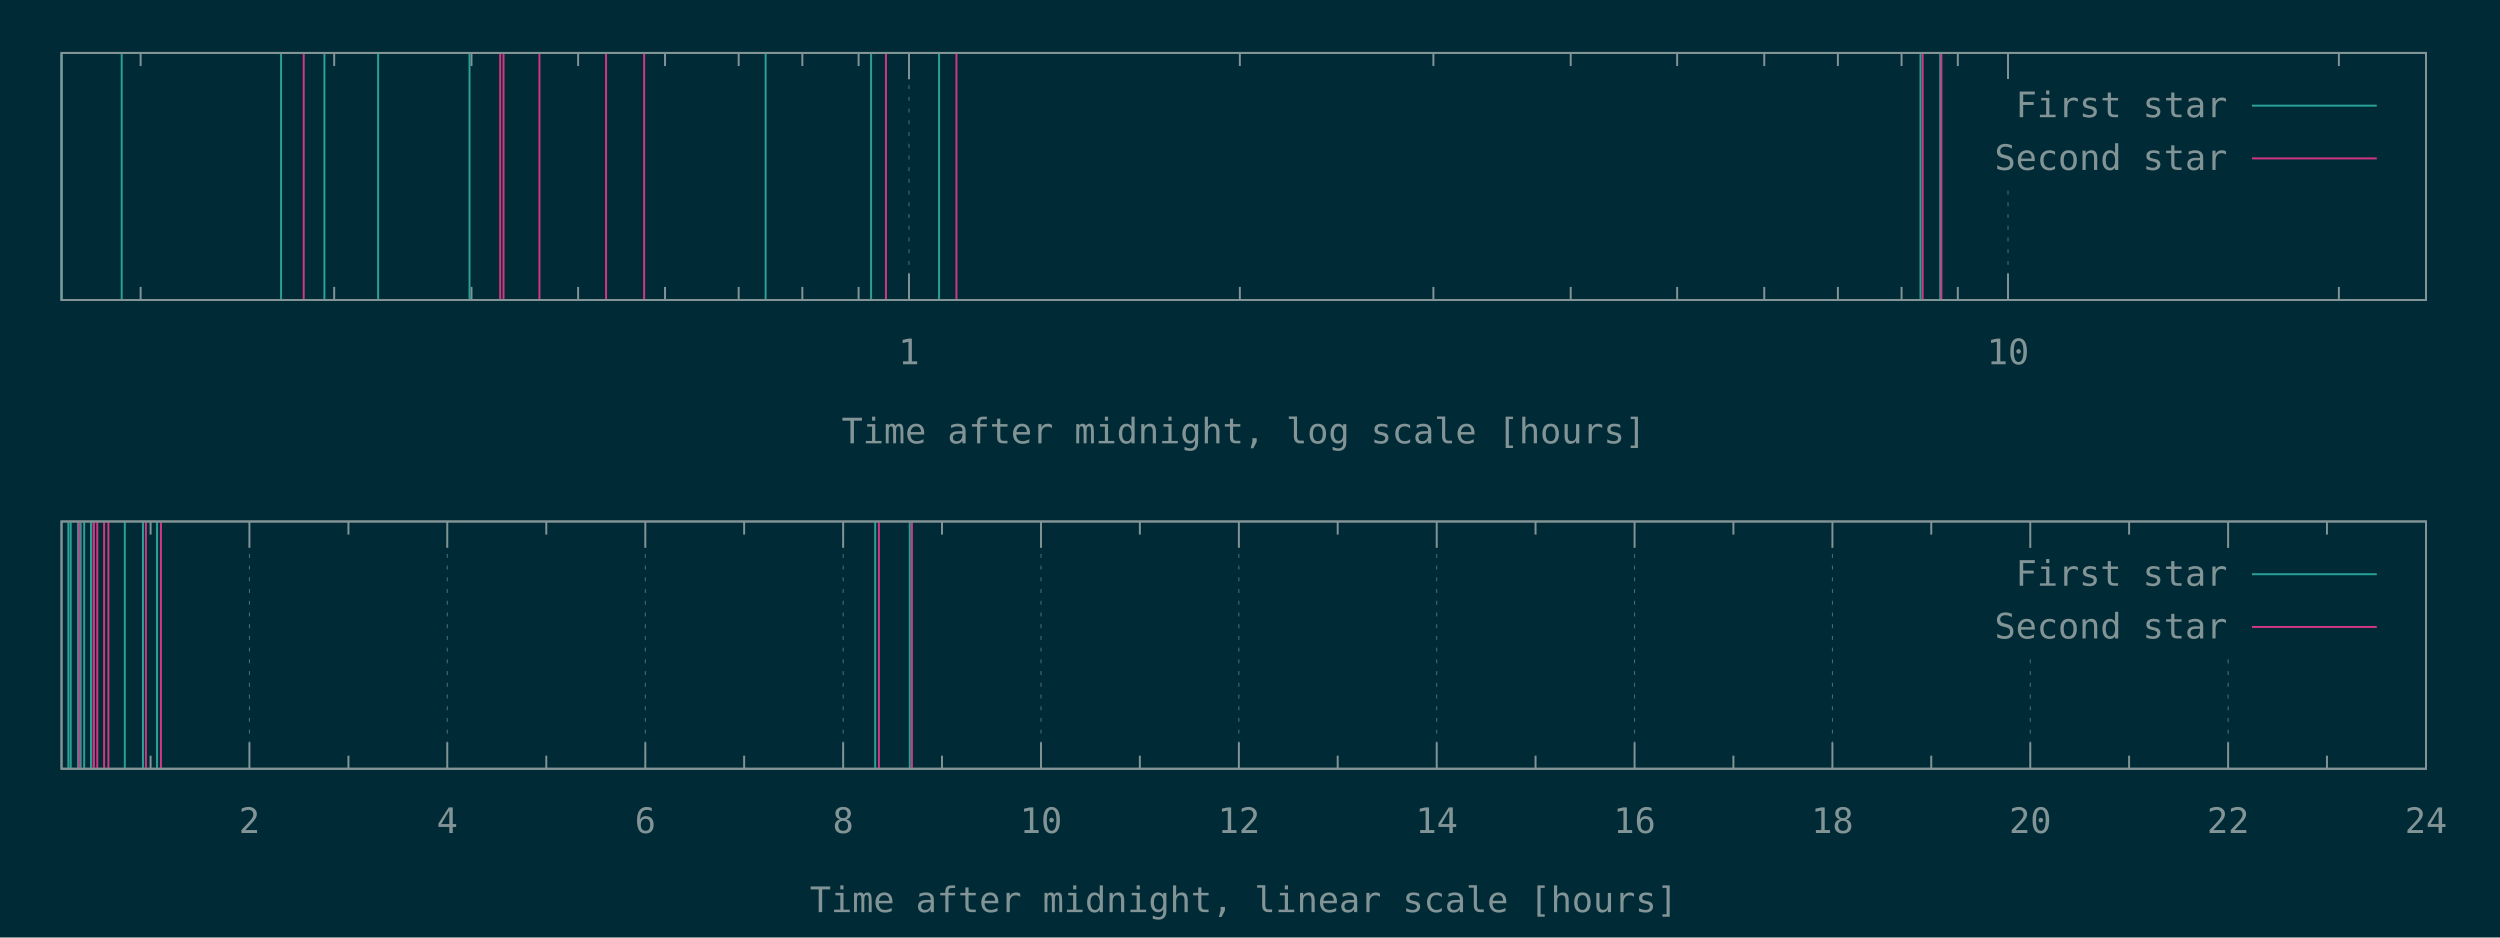
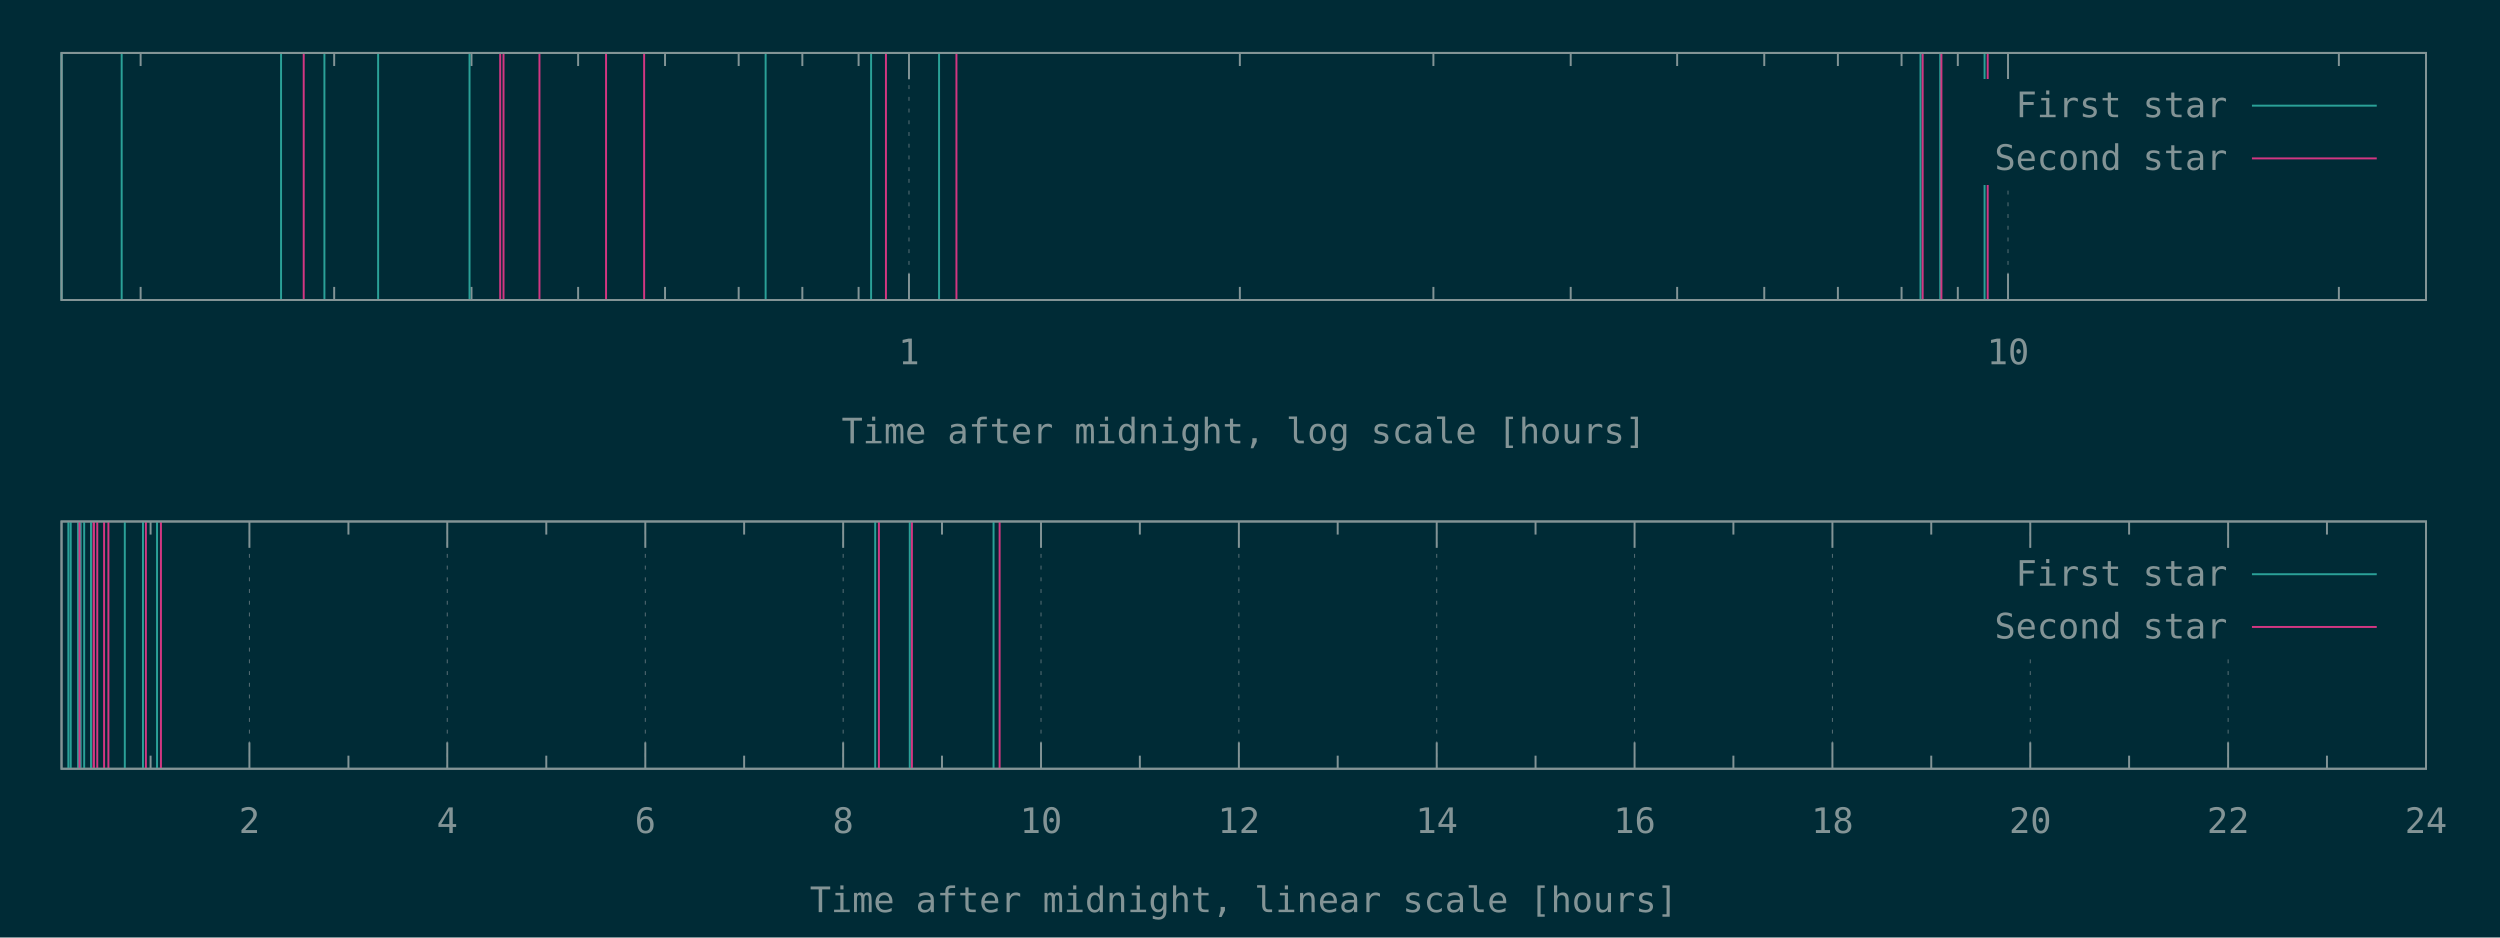
<svg xmlns="http://www.w3.org/2000/svg" xmlns:xlink="http://www.w3.org/1999/xlink" width="1280" height="480" viewBox="0 0 1280 480">
  <g id="gnuplot_canvas">
    <rect x="0" y="0" width="1280" height="480" fill="#002b36" />
    <defs>
      <circle id="gpDot" r="0.5" stroke-width="0.5" stroke="currentColor" />
      <path id="gpPt0" stroke-width="0.148" stroke="currentColor" d="M-1,0 h2 M0,-1 v2" />
      <path id="gpPt1" stroke-width="0.148" stroke="currentColor" d="M-1,-1 L1,1 M1,-1 L-1,1" />
      <path id="gpPt2" stroke-width="0.148" stroke="currentColor" d="M-1,0 L1,0 M0,-1 L0,1 M-1,-1 L1,1 M-1,1 L1,-1" />
      <rect id="gpPt3" stroke-width="0.148" stroke="currentColor" x="-1" y="-1" width="2" height="2" />
      <rect id="gpPt4" stroke-width="0.148" stroke="currentColor" fill="currentColor" x="-1" y="-1" width="2" height="2" />
      <circle id="gpPt5" stroke-width="0.148" stroke="currentColor" cx="0" cy="0" r="1" />
      <use xlink:href="#gpPt5" id="gpPt6" fill="currentColor" stroke="none" />
      <path id="gpPt7" stroke-width="0.148" stroke="currentColor" d="M0,-1.33 L-1.33,0.67 L1.33,0.67 z" />
      <use xlink:href="#gpPt7" id="gpPt8" fill="currentColor" stroke="none" />
      <use xlink:href="#gpPt7" id="gpPt9" stroke="currentColor" transform="rotate(180)" />
      <use xlink:href="#gpPt9" id="gpPt10" fill="currentColor" stroke="none" />
      <use xlink:href="#gpPt3" id="gpPt11" stroke="currentColor" transform="rotate(45)" />
      <use xlink:href="#gpPt11" id="gpPt12" fill="currentColor" stroke="none" />
      <path id="gpPt13" stroke-width="0.148" stroke="currentColor" d="M0,1.330 L1.265,0.411 L0.782,-1.067 L-0.782,-1.076 L-1.265,0.411 z" />
      <use xlink:href="#gpPt13" id="gpPt14" fill="currentColor" stroke="none" />
      <filter id="textbox" filterUnits="objectBoundingBox" x="0" y="0" height="1" width="1">
        <feFlood flood-color="#002B36" flood-opacity="1" result="bgnd" />
        <feComposite in="SourceGraphic" in2="bgnd" operator="atop" />
      </filter>
      <filter id="greybox" filterUnits="objectBoundingBox" x="0" y="0" height="1" width="1">
        <feFlood flood-color="lightgrey" flood-opacity="1" result="grey" />
        <feComposite in="SourceGraphic" in2="grey" operator="atop" />
      </filter>
    </defs>
    <g fill="none" color="#002B36" stroke="currentColor" stroke-width="1.00" stroke-linecap="butt" stroke-linejoin="miter">
</g>
    <g fill="none" color="black" stroke="currentColor" stroke-width="1.00" stroke-linecap="butt" stroke-linejoin="miter">
      <path stroke="rgb(131, 148, 150)" d="M72.0,153.6 L72.0,146.9 M72.0,27.1 L72.0,33.8 M171.1,153.6 L171.1,146.9 M171.1,27.1 L171.1,33.8   M241.4,153.6 L241.4,146.9 M241.4,27.1 L241.4,33.8 M296.0,153.6 L296.0,146.9 M296.0,27.1 L296.0,33.8   M340.5,153.6 L340.5,146.9 M340.5,27.1 L340.5,33.8 M378.2,153.6 L378.2,146.9 M378.2,27.1 L378.2,33.8   M410.8,153.6 L410.8,146.9 M410.8,27.1 L410.8,33.8 M439.6,153.6 L439.6,146.9 M439.6,27.1 L439.6,33.8    " />
    </g>
    <g fill="none" color="black" stroke="rgb(131, 148, 150)" stroke-width="0.50" stroke-linecap="butt" stroke-linejoin="miter">
</g>
    <g fill="none" color="gray" stroke="currentColor" stroke-width="0.50" stroke-linecap="butt" stroke-linejoin="miter">
      <path stroke="rgb( 88, 110, 117)" stroke-dasharray="2,4" class="gridline" d="M465.4,153.6 L465.4,27.1  " />
    </g>
    <g fill="none" color="gray" stroke="rgb( 88, 110, 117)" stroke-width="1.00" stroke-linecap="butt" stroke-linejoin="miter">
</g>
    <g fill="none" color="black" stroke="currentColor" stroke-width="1.00" stroke-linecap="butt" stroke-linejoin="miter">
      <path stroke="rgb(131, 148, 150)" d="M465.4,153.6 L465.4,140.1 M465.4,27.1 L465.4,40.6  " />
      <g transform="translate(465.4,186.5)" stroke="none" fill="rgb(131,148,150)" font-family="Inconsolata" font-size="18.00" text-anchor="middle">
        <text>
          <tspan font-family="Inconsolata"> 1</tspan>
        </text>
      </g>
    </g>
    <g fill="none" color="black" stroke="currentColor" stroke-width="1.00" stroke-linecap="butt" stroke-linejoin="miter">
      <path stroke="rgb(131, 148, 150)" d="M634.8,153.6 L634.8,146.9 M634.8,27.1 L634.8,33.8 M733.9,153.6 L733.9,146.9 M733.9,27.1 L733.9,33.8   M804.2,153.6 L804.2,146.9 M804.2,27.1 L804.2,33.8 M858.7,153.6 L858.7,146.9 M858.7,27.1 L858.7,33.8   M903.3,153.6 L903.3,146.9 M903.3,27.1 L903.3,33.8 M941.0,153.6 L941.0,146.9 M941.0,27.1 L941.0,33.8   M973.6,153.6 L973.6,146.9 M973.6,27.1 L973.6,33.8 M1002.4,153.6 L1002.4,146.9 M1002.4,27.1 L1002.4,33.8    " />
    </g>
    <g fill="none" color="black" stroke="rgb(131, 148, 150)" stroke-width="0.50" stroke-linecap="butt" stroke-linejoin="miter">
</g>
    <g fill="none" color="gray" stroke="currentColor" stroke-width="0.50" stroke-linecap="butt" stroke-linejoin="miter">
      <path stroke="rgb( 88, 110, 117)" stroke-dasharray="2,4" class="gridline" d="M1028.1,153.6 L1028.1,94.6 M1028.1,40.6 L1028.1,27.1  " />
    </g>
    <g fill="none" color="gray" stroke="rgb( 88, 110, 117)" stroke-width="1.00" stroke-linecap="butt" stroke-linejoin="miter">
</g>
    <g fill="none" color="black" stroke="currentColor" stroke-width="1.00" stroke-linecap="butt" stroke-linejoin="miter">
      <path stroke="rgb(131, 148, 150)" d="M1028.1,153.6 L1028.1,140.1 M1028.1,27.1 L1028.1,40.6  " />
      <g transform="translate(1028.1,186.5)" stroke="none" fill="rgb(131,148,150)" font-family="Inconsolata" font-size="18.00" text-anchor="middle">
        <text>
          <tspan font-family="Inconsolata"> 10</tspan>
        </text>
      </g>
    </g>
    <g fill="none" color="black" stroke="currentColor" stroke-width="1.00" stroke-linecap="butt" stroke-linejoin="miter">
      <path stroke="rgb(131, 148, 150)" d="M1197.5,153.6 L1197.5,146.9 M1197.5,27.1 L1197.5,33.8  " />
    </g>
    <g fill="none" color="black" stroke="currentColor" stroke-width="1.00" stroke-linecap="butt" stroke-linejoin="miter">
      <path stroke="rgb(131, 148, 150)" d="M31.5,27.1 L31.5,153.6 L1242.1,153.6 L1242.1,27.1 L31.5,27.1 Z  " />
    </g>
    <g fill="none" color="black" stroke="currentColor" stroke-width="1.00" stroke-linecap="butt" stroke-linejoin="miter">
      <g transform="translate(636.8,227.0)" stroke="none" fill="rgb(131,148,150)" font-family="Inconsolata" font-size="18.00" text-anchor="middle">
        <text>
          <tspan font-family="Inconsolata">Time after midnight, log scale [hours]</tspan>
        </text>
      </g>
    </g>
    <g fill="none" color="black" stroke="currentColor" stroke-width="1.00" stroke-linecap="butt" stroke-linejoin="miter">
</g>
    <g id="gnuplot_plot_1a">
      <g fill="none" color="black" stroke="currentColor" stroke-width="1.00" stroke-linecap="butt" stroke-linejoin="miter">
-         <path stroke="rgb( 42, 161, 152)" d="M31.5,153.6 L31.5,27.1 M62.3,153.6 L62.3,27.1 M143.9,153.6 L143.9,27.1 M166.1,153.6 L166.1,27.1   M193.6,153.6 L193.6,27.1 M240.4,153.6 L240.4,27.1 M392.0,153.6 L392.0,27.1 M446.0,153.6 L446.0,27.1   M480.8,153.6 L480.8,27.1 M983.3,153.6 L983.3,27.1 M993.4,153.6 L993.4,27.1  " />
+         <path stroke="rgb( 42, 161, 152)" d="M31.5,153.6 L31.5,27.1 M62.3,153.6 L62.3,27.1 M143.9,153.6 L143.9,27.1 M166.1,153.6 L166.1,27.1   M193.6,153.6 L193.6,27.1 M240.4,153.6 L240.4,27.1 M392.0,153.6 L392.0,27.1 M446.0,153.6 L446.0,27.1   M480.8,153.6 L480.8,27.1 M983.3,153.6 L983.3,27.1 M993.4,153.6 L993.4,27.1 M1016.1,153.6 L1016.1,27.1    " />
      </g>
    </g>
    <g id="gnuplot_plot_2a">
      <g fill="none" color="black" stroke="currentColor" stroke-width="1.00" stroke-linecap="butt" stroke-linejoin="miter">
-         <path stroke="rgb(211,  54, 130)" d="M155.5,153.6 L155.5,27.1 M256.1,153.6 L256.1,27.1 M257.8,153.6 L257.8,27.1 M276.2,153.6 L276.2,27.1   M310.3,153.6 L310.3,27.1 M329.8,153.6 L329.8,27.1 M453.6,153.6 L453.6,27.1 M489.7,153.6 L489.7,27.1   M984.4,153.6 L984.4,27.1 M994.0,153.6 L994.0,27.1  " />
+         <path stroke="rgb(211,  54, 130)" d="M155.5,153.6 L155.5,27.1 M256.1,153.6 L256.1,27.1 M257.8,153.6 L257.8,27.1 M276.2,153.6 L276.2,27.1   M310.3,153.6 L310.3,27.1 M329.8,153.6 L329.8,27.1 M453.6,153.6 L453.6,27.1 M489.7,153.6 L489.7,27.1   M984.4,153.6 L984.4,27.1 M994.0,153.6 L994.0,27.1 M1017.7,153.6 L1017.7,27.1  " />
      </g>
    </g>
    <g stroke="none" shape-rendering="crispEdges">
      <polygon fill="#002B36" points="1001.8,94.6 1229.5,94.6 1229.5,40.6 1001.8,40.6 " />
    </g>
    <g id="gnuplot_plot_1a">
      <g fill="none" color="black" stroke="currentColor" stroke-width="1.00" stroke-linecap="butt" stroke-linejoin="miter">
        <g transform="translate(1140.4,60.0)" stroke="none" fill="rgb(131,148,150)" font-family="Inconsolata" font-size="18.00" text-anchor="end">
          <text>
            <tspan font-family="Inconsolata">First star</tspan>
          </text>
        </g>
      </g>
      <g fill="none" color="black" stroke="currentColor" stroke-width="1.00" stroke-linecap="butt" stroke-linejoin="miter">
        <path stroke="rgb( 42, 161, 152)" d="M1153.0,54.1 L1216.9,54.1  " />
      </g>
    </g>
    <g id="gnuplot_plot_2a">
      <g fill="none" color="black" stroke="currentColor" stroke-width="1.00" stroke-linecap="butt" stroke-linejoin="miter">
        <g transform="translate(1140.4,87.0)" stroke="none" fill="rgb(131,148,150)" font-family="Inconsolata" font-size="18.00" text-anchor="end">
          <text>
            <tspan font-family="Inconsolata">Second star</tspan>
          </text>
        </g>
      </g>
      <g fill="none" color="black" stroke="currentColor" stroke-width="1.00" stroke-linecap="butt" stroke-linejoin="miter">
        <path stroke="rgb(211,  54, 130)" d="M1153.0,81.1 L1216.9,81.1  " />
      </g>
    </g>
    <g fill="none" color="#002B36" stroke="rgb(211,  54, 130)" stroke-width="2.00" stroke-linecap="butt" stroke-linejoin="miter">
</g>
    <g fill="none" color="black" stroke="currentColor" stroke-width="2.00" stroke-linecap="butt" stroke-linejoin="miter">
</g>
    <g fill="none" color="black" stroke="black" stroke-width="1.00" stroke-linecap="butt" stroke-linejoin="miter">
</g>
    <g fill="none" color="black" stroke="currentColor" stroke-width="1.00" stroke-linecap="butt" stroke-linejoin="miter">
      <path stroke="rgb(131, 148, 150)" d="M31.5,27.1 L31.5,153.6 L1242.1,153.6 L1242.1,27.1 L31.5,27.1 Z  " />
    </g>
    <g fill="none" color="black" stroke="currentColor" stroke-width="1.00" stroke-linecap="butt" stroke-linejoin="miter">
</g>
    <g fill="none" color="black" stroke="currentColor" stroke-width="1.00" stroke-linecap="butt" stroke-linejoin="miter">
      <path stroke="rgb(131, 148, 150)" d="M77.1,393.6 L77.1,386.9 M77.1,267.0 L77.1,273.7  " />
    </g>
    <g fill="none" color="black" stroke="rgb(131, 148, 150)" stroke-width="0.50" stroke-linecap="butt" stroke-linejoin="miter">
</g>
    <g fill="none" color="gray" stroke="currentColor" stroke-width="0.50" stroke-linecap="butt" stroke-linejoin="miter">
      <path stroke="rgb( 88, 110, 117)" stroke-dasharray="2,4" class="gridline" d="M127.7,393.6 L127.7,267.0  " />
    </g>
    <g fill="none" color="gray" stroke="rgb( 88, 110, 117)" stroke-width="1.00" stroke-linecap="butt" stroke-linejoin="miter">
</g>
    <g fill="none" color="black" stroke="currentColor" stroke-width="1.00" stroke-linecap="butt" stroke-linejoin="miter">
      <path stroke="rgb(131, 148, 150)" d="M127.7,393.6 L127.7,380.1 M127.7,267.0 L127.7,280.5  " />
      <g transform="translate(127.7,426.5)" stroke="none" fill="rgb(131,148,150)" font-family="Inconsolata" font-size="18.00" text-anchor="middle">
        <text>
          <tspan font-family="Inconsolata"> 2</tspan>
        </text>
      </g>
    </g>
    <g fill="none" color="black" stroke="currentColor" stroke-width="1.00" stroke-linecap="butt" stroke-linejoin="miter">
      <path stroke="rgb(131, 148, 150)" d="M178.4,393.6 L178.4,386.9 M178.4,267.0 L178.4,273.7  " />
    </g>
    <g fill="none" color="black" stroke="rgb(131, 148, 150)" stroke-width="0.50" stroke-linecap="butt" stroke-linejoin="miter">
</g>
    <g fill="none" color="gray" stroke="currentColor" stroke-width="0.50" stroke-linecap="butt" stroke-linejoin="miter">
      <path stroke="rgb( 88, 110, 117)" stroke-dasharray="2,4" class="gridline" d="M229.0,393.6 L229.0,267.0  " />
    </g>
    <g fill="none" color="gray" stroke="rgb( 88, 110, 117)" stroke-width="1.00" stroke-linecap="butt" stroke-linejoin="miter">
</g>
    <g fill="none" color="black" stroke="currentColor" stroke-width="1.00" stroke-linecap="butt" stroke-linejoin="miter">
      <path stroke="rgb(131, 148, 150)" d="M229.0,393.6 L229.0,380.1 M229.0,267.0 L229.0,280.5  " />
      <g transform="translate(229.0,426.5)" stroke="none" fill="rgb(131,148,150)" font-family="Inconsolata" font-size="18.00" text-anchor="middle">
        <text>
          <tspan font-family="Inconsolata"> 4</tspan>
        </text>
      </g>
    </g>
    <g fill="none" color="black" stroke="currentColor" stroke-width="1.00" stroke-linecap="butt" stroke-linejoin="miter">
      <path stroke="rgb(131, 148, 150)" d="M279.7,393.6 L279.7,386.9 M279.7,267.0 L279.7,273.7  " />
    </g>
    <g fill="none" color="black" stroke="rgb(131, 148, 150)" stroke-width="0.50" stroke-linecap="butt" stroke-linejoin="miter">
</g>
    <g fill="none" color="gray" stroke="currentColor" stroke-width="0.50" stroke-linecap="butt" stroke-linejoin="miter">
      <path stroke="rgb( 88, 110, 117)" stroke-dasharray="2,4" class="gridline" d="M330.4,393.6 L330.4,267.0  " />
    </g>
    <g fill="none" color="gray" stroke="rgb( 88, 110, 117)" stroke-width="1.00" stroke-linecap="butt" stroke-linejoin="miter">
</g>
    <g fill="none" color="black" stroke="currentColor" stroke-width="1.00" stroke-linecap="butt" stroke-linejoin="miter">
      <path stroke="rgb(131, 148, 150)" d="M330.4,393.6 L330.4,380.1 M330.4,267.0 L330.4,280.5  " />
      <g transform="translate(330.4,426.5)" stroke="none" fill="rgb(131,148,150)" font-family="Inconsolata" font-size="18.00" text-anchor="middle">
        <text>
          <tspan font-family="Inconsolata"> 6</tspan>
        </text>
      </g>
    </g>
    <g fill="none" color="black" stroke="currentColor" stroke-width="1.00" stroke-linecap="butt" stroke-linejoin="miter">
      <path stroke="rgb(131, 148, 150)" d="M381.0,393.6 L381.0,386.9 M381.0,267.0 L381.0,273.7  " />
    </g>
    <g fill="none" color="black" stroke="rgb(131, 148, 150)" stroke-width="0.50" stroke-linecap="butt" stroke-linejoin="miter">
</g>
    <g fill="none" color="gray" stroke="currentColor" stroke-width="0.50" stroke-linecap="butt" stroke-linejoin="miter">
      <path stroke="rgb( 88, 110, 117)" stroke-dasharray="2,4" class="gridline" d="M431.7,393.6 L431.7,267.0  " />
    </g>
    <g fill="none" color="gray" stroke="rgb( 88, 110, 117)" stroke-width="1.00" stroke-linecap="butt" stroke-linejoin="miter">
</g>
    <g fill="none" color="black" stroke="currentColor" stroke-width="1.00" stroke-linecap="butt" stroke-linejoin="miter">
      <path stroke="rgb(131, 148, 150)" d="M431.7,393.6 L431.7,380.1 M431.7,267.0 L431.7,280.5  " />
      <g transform="translate(431.7,426.5)" stroke="none" fill="rgb(131,148,150)" font-family="Inconsolata" font-size="18.00" text-anchor="middle">
        <text>
          <tspan font-family="Inconsolata"> 8</tspan>
        </text>
      </g>
    </g>
    <g fill="none" color="black" stroke="currentColor" stroke-width="1.00" stroke-linecap="butt" stroke-linejoin="miter">
      <path stroke="rgb(131, 148, 150)" d="M482.3,393.6 L482.3,386.9 M482.3,267.0 L482.3,273.7  " />
    </g>
    <g fill="none" color="black" stroke="rgb(131, 148, 150)" stroke-width="0.50" stroke-linecap="butt" stroke-linejoin="miter">
</g>
    <g fill="none" color="gray" stroke="currentColor" stroke-width="0.50" stroke-linecap="butt" stroke-linejoin="miter">
      <path stroke="rgb( 88, 110, 117)" stroke-dasharray="2,4" class="gridline" d="M533.0,393.6 L533.0,267.0  " />
    </g>
    <g fill="none" color="gray" stroke="rgb( 88, 110, 117)" stroke-width="1.00" stroke-linecap="butt" stroke-linejoin="miter">
</g>
    <g fill="none" color="black" stroke="currentColor" stroke-width="1.00" stroke-linecap="butt" stroke-linejoin="miter">
      <path stroke="rgb(131, 148, 150)" d="M533.0,393.6 L533.0,380.1 M533.0,267.0 L533.0,280.5  " />
      <g transform="translate(533.0,426.5)" stroke="none" fill="rgb(131,148,150)" font-family="Inconsolata" font-size="18.00" text-anchor="middle">
        <text>
          <tspan font-family="Inconsolata"> 10</tspan>
        </text>
      </g>
    </g>
    <g fill="none" color="black" stroke="currentColor" stroke-width="1.00" stroke-linecap="butt" stroke-linejoin="miter">
      <path stroke="rgb(131, 148, 150)" d="M583.6,393.6 L583.6,386.9 M583.6,267.0 L583.6,273.7  " />
    </g>
    <g fill="none" color="black" stroke="rgb(131, 148, 150)" stroke-width="0.50" stroke-linecap="butt" stroke-linejoin="miter">
</g>
    <g fill="none" color="gray" stroke="currentColor" stroke-width="0.50" stroke-linecap="butt" stroke-linejoin="miter">
      <path stroke="rgb( 88, 110, 117)" stroke-dasharray="2,4" class="gridline" d="M634.3,393.6 L634.3,267.0  " />
    </g>
    <g fill="none" color="gray" stroke="rgb( 88, 110, 117)" stroke-width="1.00" stroke-linecap="butt" stroke-linejoin="miter">
</g>
    <g fill="none" color="black" stroke="currentColor" stroke-width="1.00" stroke-linecap="butt" stroke-linejoin="miter">
      <path stroke="rgb(131, 148, 150)" d="M634.3,393.6 L634.3,380.1 M634.3,267.0 L634.3,280.5  " />
      <g transform="translate(634.3,426.5)" stroke="none" fill="rgb(131,148,150)" font-family="Inconsolata" font-size="18.00" text-anchor="middle">
        <text>
          <tspan font-family="Inconsolata"> 12</tspan>
        </text>
      </g>
    </g>
    <g fill="none" color="black" stroke="currentColor" stroke-width="1.00" stroke-linecap="butt" stroke-linejoin="miter">
      <path stroke="rgb(131, 148, 150)" d="M684.9,393.6 L684.9,386.9 M684.9,267.0 L684.9,273.7  " />
    </g>
    <g fill="none" color="black" stroke="rgb(131, 148, 150)" stroke-width="0.50" stroke-linecap="butt" stroke-linejoin="miter">
</g>
    <g fill="none" color="gray" stroke="currentColor" stroke-width="0.50" stroke-linecap="butt" stroke-linejoin="miter">
      <path stroke="rgb( 88, 110, 117)" stroke-dasharray="2,4" class="gridline" d="M735.6,393.6 L735.6,267.0  " />
    </g>
    <g fill="none" color="gray" stroke="rgb( 88, 110, 117)" stroke-width="1.00" stroke-linecap="butt" stroke-linejoin="miter">
</g>
    <g fill="none" color="black" stroke="currentColor" stroke-width="1.00" stroke-linecap="butt" stroke-linejoin="miter">
      <path stroke="rgb(131, 148, 150)" d="M735.6,393.6 L735.6,380.1 M735.6,267.0 L735.6,280.5  " />
      <g transform="translate(735.6,426.5)" stroke="none" fill="rgb(131,148,150)" font-family="Inconsolata" font-size="18.00" text-anchor="middle">
        <text>
          <tspan font-family="Inconsolata"> 14</tspan>
        </text>
      </g>
    </g>
    <g fill="none" color="black" stroke="currentColor" stroke-width="1.00" stroke-linecap="butt" stroke-linejoin="miter">
      <path stroke="rgb(131, 148, 150)" d="M786.2,393.6 L786.2,386.9 M786.2,267.0 L786.2,273.7  " />
    </g>
    <g fill="none" color="black" stroke="rgb(131, 148, 150)" stroke-width="0.50" stroke-linecap="butt" stroke-linejoin="miter">
</g>
    <g fill="none" color="gray" stroke="currentColor" stroke-width="0.50" stroke-linecap="butt" stroke-linejoin="miter">
      <path stroke="rgb( 88, 110, 117)" stroke-dasharray="2,4" class="gridline" d="M836.9,393.6 L836.9,267.0  " />
    </g>
    <g fill="none" color="gray" stroke="rgb( 88, 110, 117)" stroke-width="1.00" stroke-linecap="butt" stroke-linejoin="miter">
</g>
    <g fill="none" color="black" stroke="currentColor" stroke-width="1.00" stroke-linecap="butt" stroke-linejoin="miter">
      <path stroke="rgb(131, 148, 150)" d="M836.9,393.6 L836.9,380.1 M836.9,267.0 L836.9,280.5  " />
      <g transform="translate(836.9,426.5)" stroke="none" fill="rgb(131,148,150)" font-family="Inconsolata" font-size="18.00" text-anchor="middle">
        <text>
          <tspan font-family="Inconsolata"> 16</tspan>
        </text>
      </g>
    </g>
    <g fill="none" color="black" stroke="currentColor" stroke-width="1.00" stroke-linecap="butt" stroke-linejoin="miter">
      <path stroke="rgb(131, 148, 150)" d="M887.5,393.6 L887.5,386.9 M887.5,267.0 L887.5,273.7  " />
    </g>
    <g fill="none" color="black" stroke="rgb(131, 148, 150)" stroke-width="0.50" stroke-linecap="butt" stroke-linejoin="miter">
</g>
    <g fill="none" color="gray" stroke="currentColor" stroke-width="0.50" stroke-linecap="butt" stroke-linejoin="miter">
      <path stroke="rgb( 88, 110, 117)" stroke-dasharray="2,4" class="gridline" d="M938.2,393.6 L938.2,267.0  " />
    </g>
    <g fill="none" color="gray" stroke="rgb( 88, 110, 117)" stroke-width="1.00" stroke-linecap="butt" stroke-linejoin="miter">
</g>
    <g fill="none" color="black" stroke="currentColor" stroke-width="1.00" stroke-linecap="butt" stroke-linejoin="miter">
      <path stroke="rgb(131, 148, 150)" d="M938.2,393.6 L938.2,380.1 M938.2,267.0 L938.2,280.5  " />
      <g transform="translate(938.2,426.5)" stroke="none" fill="rgb(131,148,150)" font-family="Inconsolata" font-size="18.00" text-anchor="middle">
        <text>
          <tspan font-family="Inconsolata"> 18</tspan>
        </text>
      </g>
    </g>
    <g fill="none" color="black" stroke="currentColor" stroke-width="1.00" stroke-linecap="butt" stroke-linejoin="miter">
      <path stroke="rgb(131, 148, 150)" d="M988.8,393.6 L988.8,386.9 M988.8,267.0 L988.8,273.7  " />
    </g>
    <g fill="none" color="black" stroke="rgb(131, 148, 150)" stroke-width="0.50" stroke-linecap="butt" stroke-linejoin="miter">
</g>
    <g fill="none" color="gray" stroke="currentColor" stroke-width="0.50" stroke-linecap="butt" stroke-linejoin="miter">
      <path stroke="rgb( 88, 110, 117)" stroke-dasharray="2,4" class="gridline" d="M1039.5,393.6 L1039.5,334.5 M1039.5,280.5 L1039.5,267.0  " />
    </g>
    <g fill="none" color="gray" stroke="rgb( 88, 110, 117)" stroke-width="1.00" stroke-linecap="butt" stroke-linejoin="miter">
</g>
    <g fill="none" color="black" stroke="currentColor" stroke-width="1.00" stroke-linecap="butt" stroke-linejoin="miter">
      <path stroke="rgb(131, 148, 150)" d="M1039.5,393.6 L1039.5,380.1 M1039.5,267.0 L1039.5,280.5  " />
      <g transform="translate(1039.5,426.5)" stroke="none" fill="rgb(131,148,150)" font-family="Inconsolata" font-size="18.00" text-anchor="middle">
        <text>
          <tspan font-family="Inconsolata"> 20</tspan>
        </text>
      </g>
    </g>
    <g fill="none" color="black" stroke="currentColor" stroke-width="1.00" stroke-linecap="butt" stroke-linejoin="miter">
      <path stroke="rgb(131, 148, 150)" d="M1090.1,393.6 L1090.1,386.9 M1090.1,267.0 L1090.1,273.7  " />
    </g>
    <g fill="none" color="black" stroke="rgb(131, 148, 150)" stroke-width="0.50" stroke-linecap="butt" stroke-linejoin="miter">
</g>
    <g fill="none" color="gray" stroke="currentColor" stroke-width="0.50" stroke-linecap="butt" stroke-linejoin="miter">
      <path stroke="rgb( 88, 110, 117)" stroke-dasharray="2,4" class="gridline" d="M1140.8,393.6 L1140.8,334.5 M1140.8,280.5 L1140.8,267.0  " />
    </g>
    <g fill="none" color="gray" stroke="rgb( 88, 110, 117)" stroke-width="1.00" stroke-linecap="butt" stroke-linejoin="miter">
</g>
    <g fill="none" color="black" stroke="currentColor" stroke-width="1.00" stroke-linecap="butt" stroke-linejoin="miter">
      <path stroke="rgb(131, 148, 150)" d="M1140.8,393.6 L1140.8,380.1 M1140.8,267.0 L1140.8,280.5  " />
      <g transform="translate(1140.8,426.5)" stroke="none" fill="rgb(131,148,150)" font-family="Inconsolata" font-size="18.00" text-anchor="middle">
        <text>
          <tspan font-family="Inconsolata"> 22</tspan>
        </text>
      </g>
    </g>
    <g fill="none" color="black" stroke="currentColor" stroke-width="1.00" stroke-linecap="butt" stroke-linejoin="miter">
      <path stroke="rgb(131, 148, 150)" d="M1191.4,393.6 L1191.4,386.9 M1191.4,267.0 L1191.4,273.7  " />
    </g>
    <g fill="none" color="black" stroke="rgb(131, 148, 150)" stroke-width="0.50" stroke-linecap="butt" stroke-linejoin="miter">
</g>
    <g fill="none" color="gray" stroke="currentColor" stroke-width="0.50" stroke-linecap="butt" stroke-linejoin="miter">
      <path stroke="rgb( 88, 110, 117)" stroke-dasharray="2,4" class="gridline" d="M1242.1,393.6 L1242.1,267.0  " />
    </g>
    <g fill="none" color="gray" stroke="rgb( 88, 110, 117)" stroke-width="1.00" stroke-linecap="butt" stroke-linejoin="miter">
</g>
    <g fill="none" color="black" stroke="currentColor" stroke-width="1.00" stroke-linecap="butt" stroke-linejoin="miter">
      <path stroke="rgb(131, 148, 150)" d="M1242.1,393.6 L1242.1,380.1 M1242.1,267.0 L1242.1,280.5  " />
      <g transform="translate(1242.1,426.5)" stroke="none" fill="rgb(131,148,150)" font-family="Inconsolata" font-size="18.00" text-anchor="middle">
        <text>
          <tspan font-family="Inconsolata"> 24</tspan>
        </text>
      </g>
    </g>
    <g fill="none" color="black" stroke="currentColor" stroke-width="1.00" stroke-linecap="butt" stroke-linejoin="miter">
</g>
    <g fill="none" color="black" stroke="currentColor" stroke-width="1.00" stroke-linecap="butt" stroke-linejoin="miter">
      <path stroke="rgb(131, 148, 150)" d="M31.5,267.0 L31.5,393.6 L1242.1,393.6 L1242.1,267.0 L31.5,267.0 Z  " />
    </g>
    <g fill="none" color="black" stroke="currentColor" stroke-width="1.00" stroke-linecap="butt" stroke-linejoin="miter">
      <g transform="translate(636.8,467.0)" stroke="none" fill="rgb(131,148,150)" font-family="Inconsolata" font-size="18.00" text-anchor="middle">
        <text>
          <tspan font-family="Inconsolata">Time after midnight, linear scale [hours]</tspan>
        </text>
      </g>
    </g>
    <g fill="none" color="black" stroke="currentColor" stroke-width="1.00" stroke-linecap="butt" stroke-linejoin="miter">
</g>
    <g id="gnuplot_plot_1b">
      <g fill="none" color="black" stroke="currentColor" stroke-width="1.00" stroke-linecap="butt" stroke-linejoin="miter">
-         <path stroke="rgb( 42, 161, 152)" d="M35.0,393.6 L35.0,267.0 M36.2,393.6 L36.2,267.0 M40.0,393.6 L40.0,267.0 M41.3,393.6 L41.3,267.0   M43.1,393.6 L43.1,267.0 M46.6,393.6 L46.6,267.0 M63.9,393.6 L63.9,267.0 M73.2,393.6 L73.2,267.0   M80.4,393.6 L80.4,267.0 M448.1,393.6 L448.1,267.0 M465.8,393.6 L465.8,267.0  " />
+         <path stroke="rgb( 42, 161, 152)" d="M35.0,393.6 L35.0,267.0 M36.2,393.6 L36.2,267.0 M40.0,393.6 L40.0,267.0 M41.3,393.6 L41.3,267.0   M43.1,393.6 L43.1,267.0 M46.6,393.6 L46.6,267.0 M63.9,393.6 L63.9,267.0 M73.2,393.6 L73.2,267.0   M80.4,393.6 L80.4,267.0 M448.1,393.6 L448.1,267.0 M465.8,393.6 L465.8,267.0 M508.7,393.6 L508.7,267.0    " />
      </g>
    </g>
    <g id="gnuplot_plot_2b">
      <g fill="none" color="black" stroke="currentColor" stroke-width="1.00" stroke-linecap="butt" stroke-linejoin="miter">
-         <path stroke="rgb(211,  54, 130)" d="M40.7,393.6 L40.7,267.0 M47.9,393.6 L47.9,267.0 M48.1,393.6 L48.1,267.0 M49.8,393.6 L49.8,267.0   M53.3,393.6 L53.3,267.0 M55.5,393.6 L55.5,267.0 M74.7,393.6 L74.7,267.0 M82.4,393.6 L82.4,267.0   M450.0,393.6 L450.0,267.0 M466.9,393.6 L466.9,267.0  " />
+         <path stroke="rgb(211,  54, 130)" d="M40.7,393.6 L40.7,267.0 M47.9,393.6 L47.9,267.0 M48.1,393.6 L48.1,267.0 M49.8,393.6 L49.8,267.0   M53.3,393.6 L53.3,267.0 M55.5,393.6 L55.5,267.0 M74.7,393.6 L74.7,267.0 M82.4,393.6 L82.4,267.0   M450.0,393.6 L450.0,267.0 M466.9,393.6 L466.9,267.0 M511.8,393.6 L511.8,267.0  " />
      </g>
    </g>
    <g stroke="none" shape-rendering="crispEdges">
      <polygon fill="#002B36" points="1001.8,334.5 1229.5,334.5 1229.5,280.5 1001.8,280.5 " />
    </g>
    <g id="gnuplot_plot_1b">
      <g fill="none" color="black" stroke="currentColor" stroke-width="1.00" stroke-linecap="butt" stroke-linejoin="miter">
        <g transform="translate(1140.4,299.9)" stroke="none" fill="rgb(131,148,150)" font-family="Inconsolata" font-size="18.00" text-anchor="end">
          <text>
            <tspan font-family="Inconsolata">First star</tspan>
          </text>
        </g>
      </g>
      <g fill="none" color="black" stroke="currentColor" stroke-width="1.00" stroke-linecap="butt" stroke-linejoin="miter">
        <path stroke="rgb( 42, 161, 152)" d="M1153.0,294.0 L1216.9,294.0  " />
      </g>
    </g>
    <g id="gnuplot_plot_2b">
      <g fill="none" color="black" stroke="currentColor" stroke-width="1.00" stroke-linecap="butt" stroke-linejoin="miter">
        <g transform="translate(1140.4,326.9)" stroke="none" fill="rgb(131,148,150)" font-family="Inconsolata" font-size="18.00" text-anchor="end">
          <text>
            <tspan font-family="Inconsolata">Second star</tspan>
          </text>
        </g>
      </g>
      <g fill="none" color="black" stroke="currentColor" stroke-width="1.00" stroke-linecap="butt" stroke-linejoin="miter">
        <path stroke="rgb(211,  54, 130)" d="M1153.0,321.0 L1216.9,321.0  " />
      </g>
    </g>
    <g fill="none" color="#002B36" stroke="rgb(211,  54, 130)" stroke-width="2.00" stroke-linecap="butt" stroke-linejoin="miter">
</g>
    <g fill="none" color="black" stroke="currentColor" stroke-width="2.00" stroke-linecap="butt" stroke-linejoin="miter">
</g>
    <g fill="none" color="black" stroke="black" stroke-width="1.00" stroke-linecap="butt" stroke-linejoin="miter">
</g>
    <g fill="none" color="black" stroke="currentColor" stroke-width="1.00" stroke-linecap="butt" stroke-linejoin="miter">
      <path stroke="rgb(131, 148, 150)" d="M31.5,267.0 L31.5,393.6 L1242.1,393.6 L1242.1,267.0 L31.5,267.0 Z  " />
    </g>
    <g fill="none" color="black" stroke="currentColor" stroke-width="1.00" stroke-linecap="butt" stroke-linejoin="miter">
</g>
  </g>
</svg>
